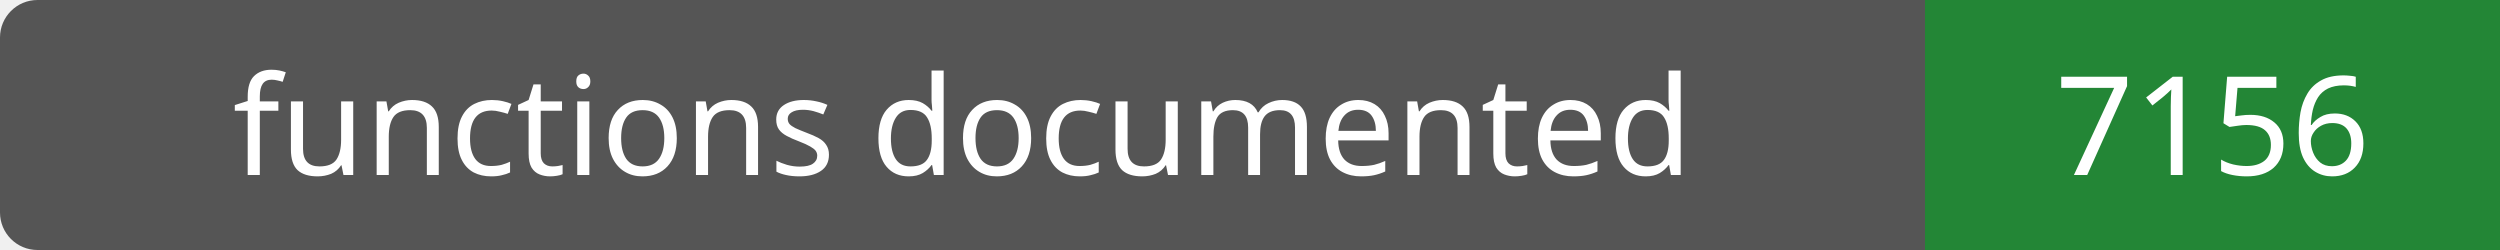
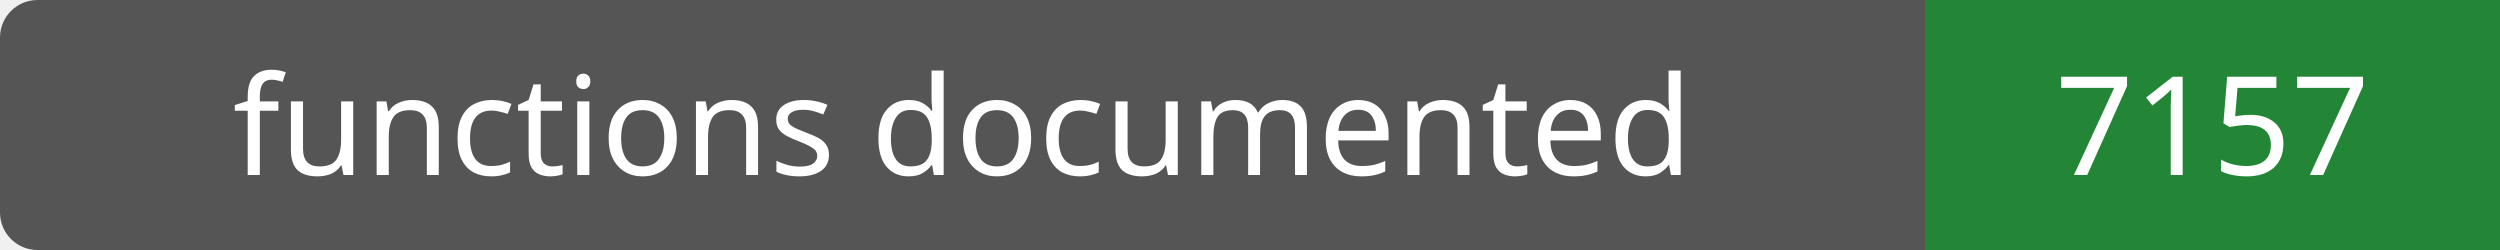
- <svg xmlns="http://www.w3.org/2000/svg" width="200" height="20" role="img" aria-label="functions documented: 7156">
+ <svg xmlns="http://www.w3.org/2000/svg" width="200" height="20" role="img" aria-label="functions documented: 7157">
  <rect width="200" height="20" rx="3" fill="#555" />
  <path fill="#238636" d="M154 0h46v20H154z" />
  <g fill="#fff" text-anchor="middle" font-family="Verdana,sans-serif" font-size="11">
    <text x="77.0" y="14">functions documented</text>
-     <text x="177.0" y="14">7156</text>
+     <text x="177.0" y="14">7157</text>
  </g>
</svg>
